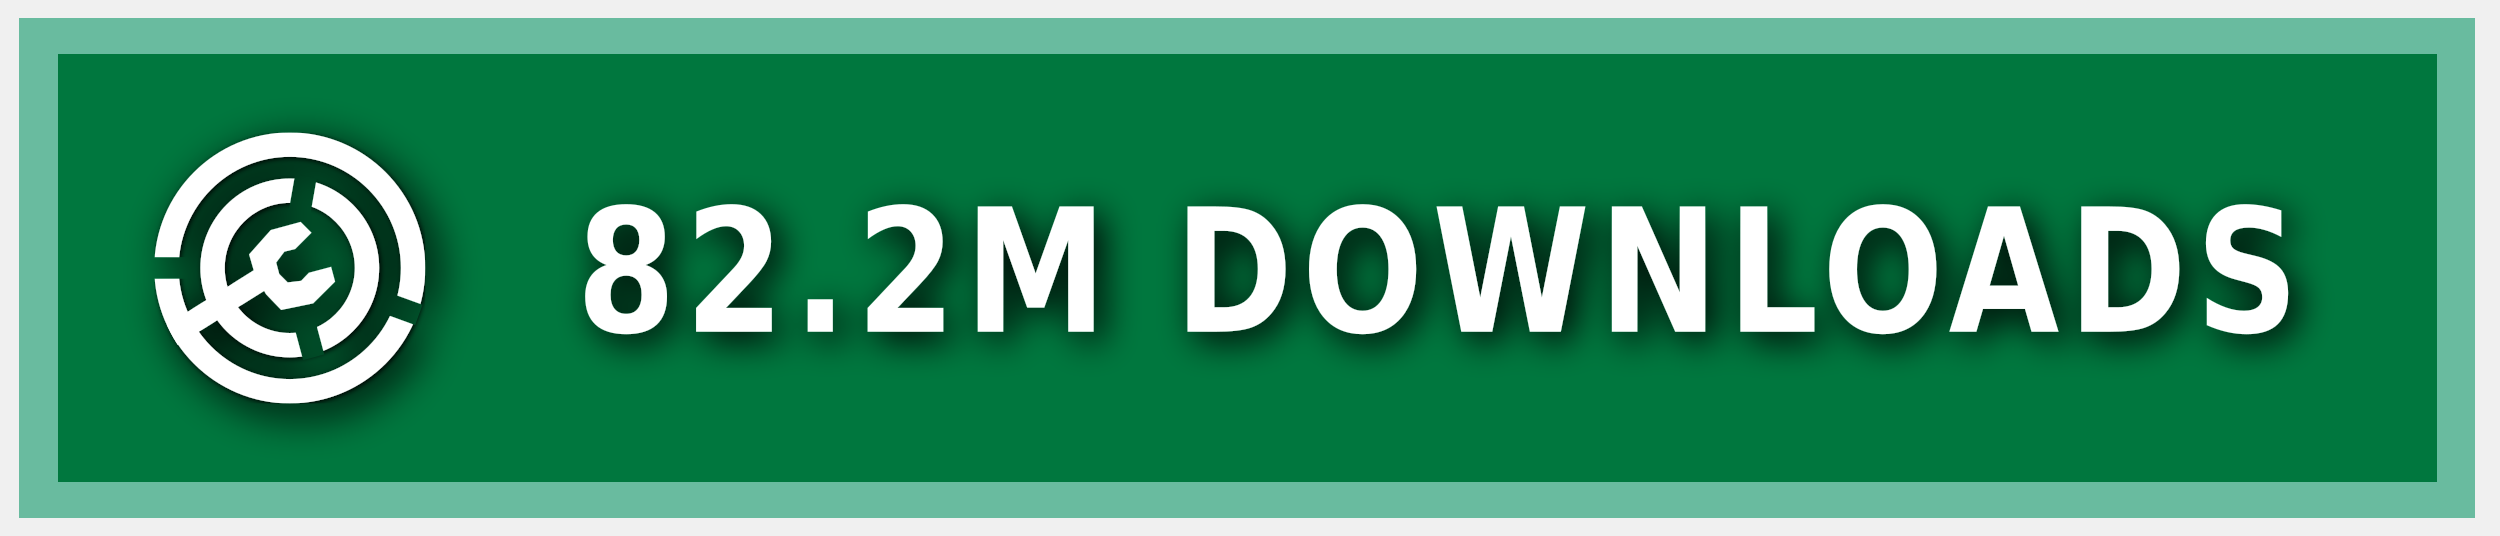
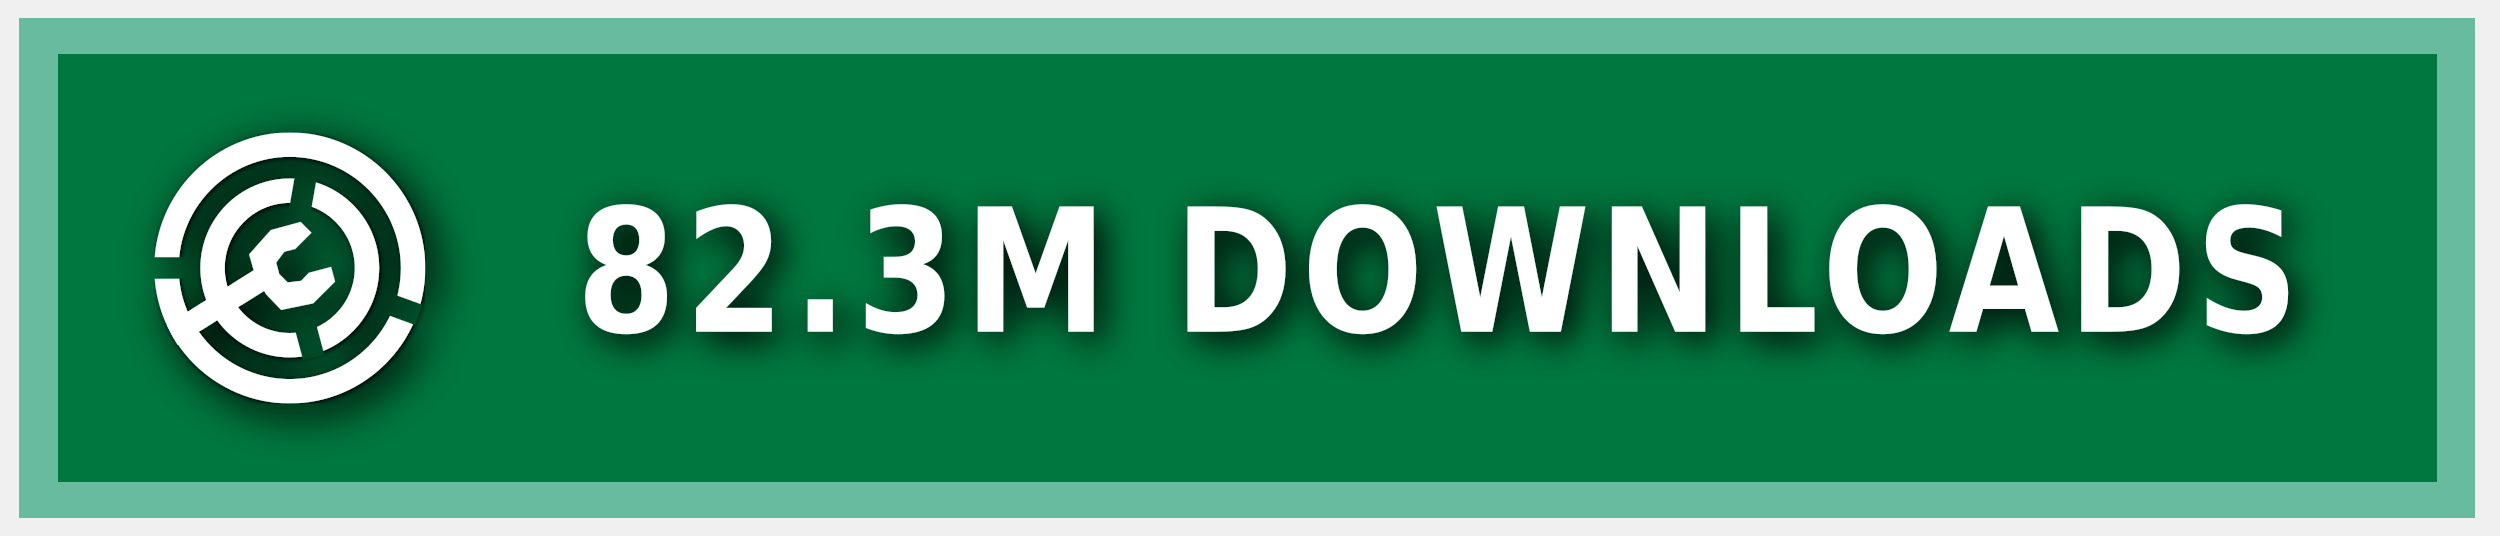
<svg xmlns="http://www.w3.org/2000/svg" xmlns:ns1="https://boxy-svg.com" width="140" height="30" role="img" aria-label="MODRINTH">
  <style> g:not(.noshadow) { filter: drop-shadow(0.5px 0.5px 1.0px black); } </style>
  <defs>
    <ns1:guide x="121.656" y="10.118" angle="90" />
    <ns1:guide x="127.198" y="17.628" angle="90" />
    <ns1:guide x="8.199" y="-3.08" angle="0" />
    <ns1:guide x="20.449" y="-4.101" angle="0" />
    <ns1:guide x="121.656" y="10.118" angle="90" />
    <ns1:guide x="127.198" y="17.628" angle="90" />
    <ns1:guide x="8.199" y="-3.08" angle="0" />
    <ns1:guide x="20.449" y="-4.101" angle="0" />
  </defs>
  <g class="noshadow" shape-rendering="crispEdges" style="" transform="matrix(1.074564, 0, 0, 1, 0, 0)">
    <rect x="1" y="1" width="128" height="28" style="fill: #00954E;" />
    <rect x="1" y="1" width="128" height="28" style="fill: rgba(0, 0, 0, 0.2);" />
    <rect x="2" y="2" width="126" height="26" style="fill: none; stroke-width:2px; stroke: rgba(211, 255, 255, 0.5);" />
  </g>
  <g fill-rule="evenodd" stroke-linejoin="round" stroke-miterlimit="1.5" clip-rule="evenodd" transform="matrix(1.2, 0, 0, 1.2, -1.2, -1.5)">
    <path fill="none" d="M 8.199 7.432 L 20.846 7.432 L 20.846 20.079 L 8.199 20.079 L 8.199 7.432 Z" style="" />
    <g clip-path="url(#a)" transform="matrix(0.126469, 0, 0, 0.126469, 8.198999, 7.431019)" style="">
      <path fill="#ffffff" d="M50 17c18.207 0 32.988 14.787 32.988 33S68.207 83 50 83 17.012 68.213 17.012 50 31.793 17 50 17Zm0 9c13.24 0 23.988 10.755 23.988 24S63.24 74 50 74 26.012 63.245 26.012 50 36.76 26 50 26Z" />
    </g>
    <g clip-path="url(#b)" transform="matrix(0.126469, 0, 0, 0.126469, 8.198999, 7.431019)" style="">
      <path fill="#ffffff" d="M50 0c27.596 0 50 22.404 50 50s-22.404 50-50 50S0 77.596 0 50 22.404 0 50 0Zm0 9c22.629 0 41 18.371 41 41S72.629 91 50 91 9 72.629 9 50 27.371 9 50 9Z" />
    </g>
    <g class="noshadow" clip-path="url(#c)" transform="matrix(0.112383, 0, 0, 0.122032, 8.268063, 7.737635)" style="">
      <path fill="none" stroke="#ffffff" stroke-width="9" d="M 50 50 L 5.171 75.882" />
    </g>
    <path fill="#ffffff" d="M 12.909 14.103 L 12.625 13.123 L 13.637 11.985 L 15.028 11.605 L 15.534 12.111 L 14.775 12.87 L 14.269 12.996 L 13.89 13.502 L 14.032 14.038 L 14.425 14.429 L 15.053 14.354 L 15.415 13.979 L 16.452 13.701 L 16.637 14.392 L 15.613 15.407 L 14.121 15.714 L 13.415 14.979 L 12.909 14.103 Z" style="" />
    <clipPath id="clip-1">
      <path d="M50 0c27.596 0 50 22.404 50 50s-22.404 50-50 50S0 77.596 0 50 22.404 0 50 0Zm0 39.549c5.768 0 10.451 4.683 10.451 10.451 0 5.768-4.683 10.451-10.451 10.451-5.768 0-10.451-4.683-10.451-10.451 0-5.768 4.683-10.451 10.451-10.451Z" />
    </clipPath>
    <g class="noshadow" clip-path="url(#clip-1)" transform="matrix(0.064459, 0.010209, -0.018807, 0.118741, -9.215255, -61.72825)" style="transform-origin: 27.985px 74.177px;">
      <path fill="none" stroke="#ffffff" stroke-width="9" d="M 49.29 67.75 L 6.679 80.603" style="" />
    </g>
  </g>
  <g>
    <clipPath id="a">
      <path fill-rule="evenodd" stroke-linejoin="round" stroke-miterlimit="1.5" clip-rule="evenodd" d="M100 0H0v100h100V0ZM46.002 49.295l.076 1.757 8.83 32.963 7.843-2.102-8.596-32.094 5.804-32.932-7.997-1.41-5.96 33.818Z" />
    </clipPath>
    <clipPath id="b">
      <path d="M0 0v46h50l1.368.241L99 63.578l-2.736 7.517L49.295 54H0v46h100V0H0Z" />
    </clipPath>
    <clipPath id="c">
      <path d="M50 0c27.596 0 50 22.404 50 50s-22.404 50-50 50S0 77.596 0 50 22.404 0 50 0Zm0 39.549c5.768 0 10.451 4.683 10.451 10.451 0 5.768-4.683 10.451-10.451 10.451-5.768 0-10.451-4.683-10.451-10.451 0-5.768 4.683-10.451 10.451-10.451Z" />
    </clipPath>
  </g>
  <g fill="#fff" text-anchor="middle" font-family="Verdana,Geneva,DejaVu Sans,sans-serif" text-rendering="geometricPrecision" font-size="100" transform="matrix(1, 0, 0, 1, 13, 0)">
-     <text style="font-size: 80px; font-weight: 700; white-space: pre;" transform="matrix(0.1, 0, 0, 0.120296, 0, -3.678133)" x="675" y="185" letter-spacing="5">82.2M DOWNLOADS</text>
+     <text style="font-size: 80px; font-weight: 700; white-space: pre;" transform="matrix(0.1, 0, 0, 0.120296, 0, -3.678133)" x="675" y="185" letter-spacing="5">82.3M DOWNLOADS</text>
  </g>
</svg>
